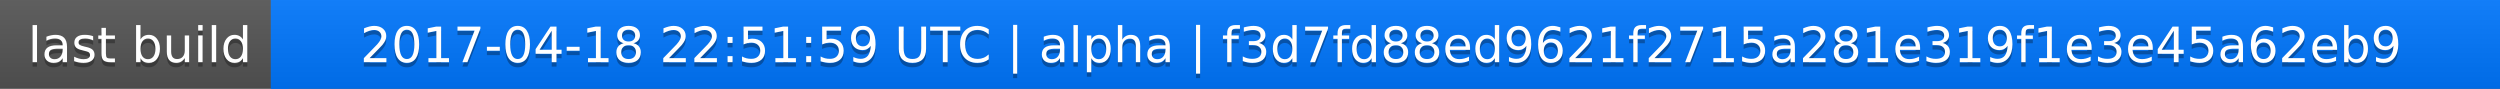
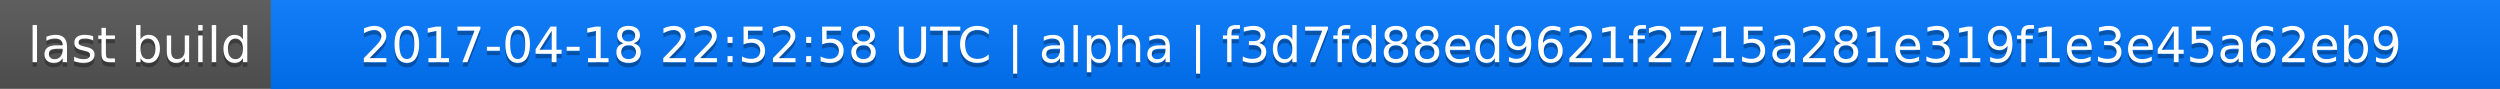
<svg xmlns="http://www.w3.org/2000/svg" width="563" height="20">
  <linearGradient id="a" x2="0" y2="100%">
    <stop offset="0" stop-color="#bbb" stop-opacity=".1" />
    <stop offset="1" stop-opacity=".1" />
  </linearGradient>
  <rect rx="0" width="563" height="20" fill="#555" />
  <rect rx="0" x="61" width="502" height="20" fill="#07f" />
  <path fill="#07f" d="M61 0h4v20h-4z" />
  <rect rx="0" width="563" height="20" fill="url(#a)" />
  <g fill="#fff" text-anchor="middle" font-family="DejaVu Sans,Verdana,Geneva,sans-serif" font-size="11">
    <text x="31.5" y="15" fill="#010101" fill-opacity=".3">last build</text>
    <text x="31.5" y="14">last build</text>
-     <text x="311" y="15" fill="#010101" fill-opacity=".3">2017-04-18 22:51:59 UTC | alpha | f3d7fd88ed9621f2715a281e319f1e3e45a62eb9</text>
-     <text x="311" y="14">2017-04-18 22:51:59 UTC | alpha | f3d7fd88ed9621f2715a281e319f1e3e45a62eb9</text>
+     <text x="311" y="15" fill="#010101" fill-opacity=".3">2017-04-18 22:52:58 UTC | alpha | f3d7fd88ed9621f2715a281e319f1e3e45a62eb9</text>
+     <text x="311" y="14">2017-04-18 22:52:58 UTC | alpha | f3d7fd88ed9621f2715a281e319f1e3e45a62eb9</text>
  </g>
</svg>
